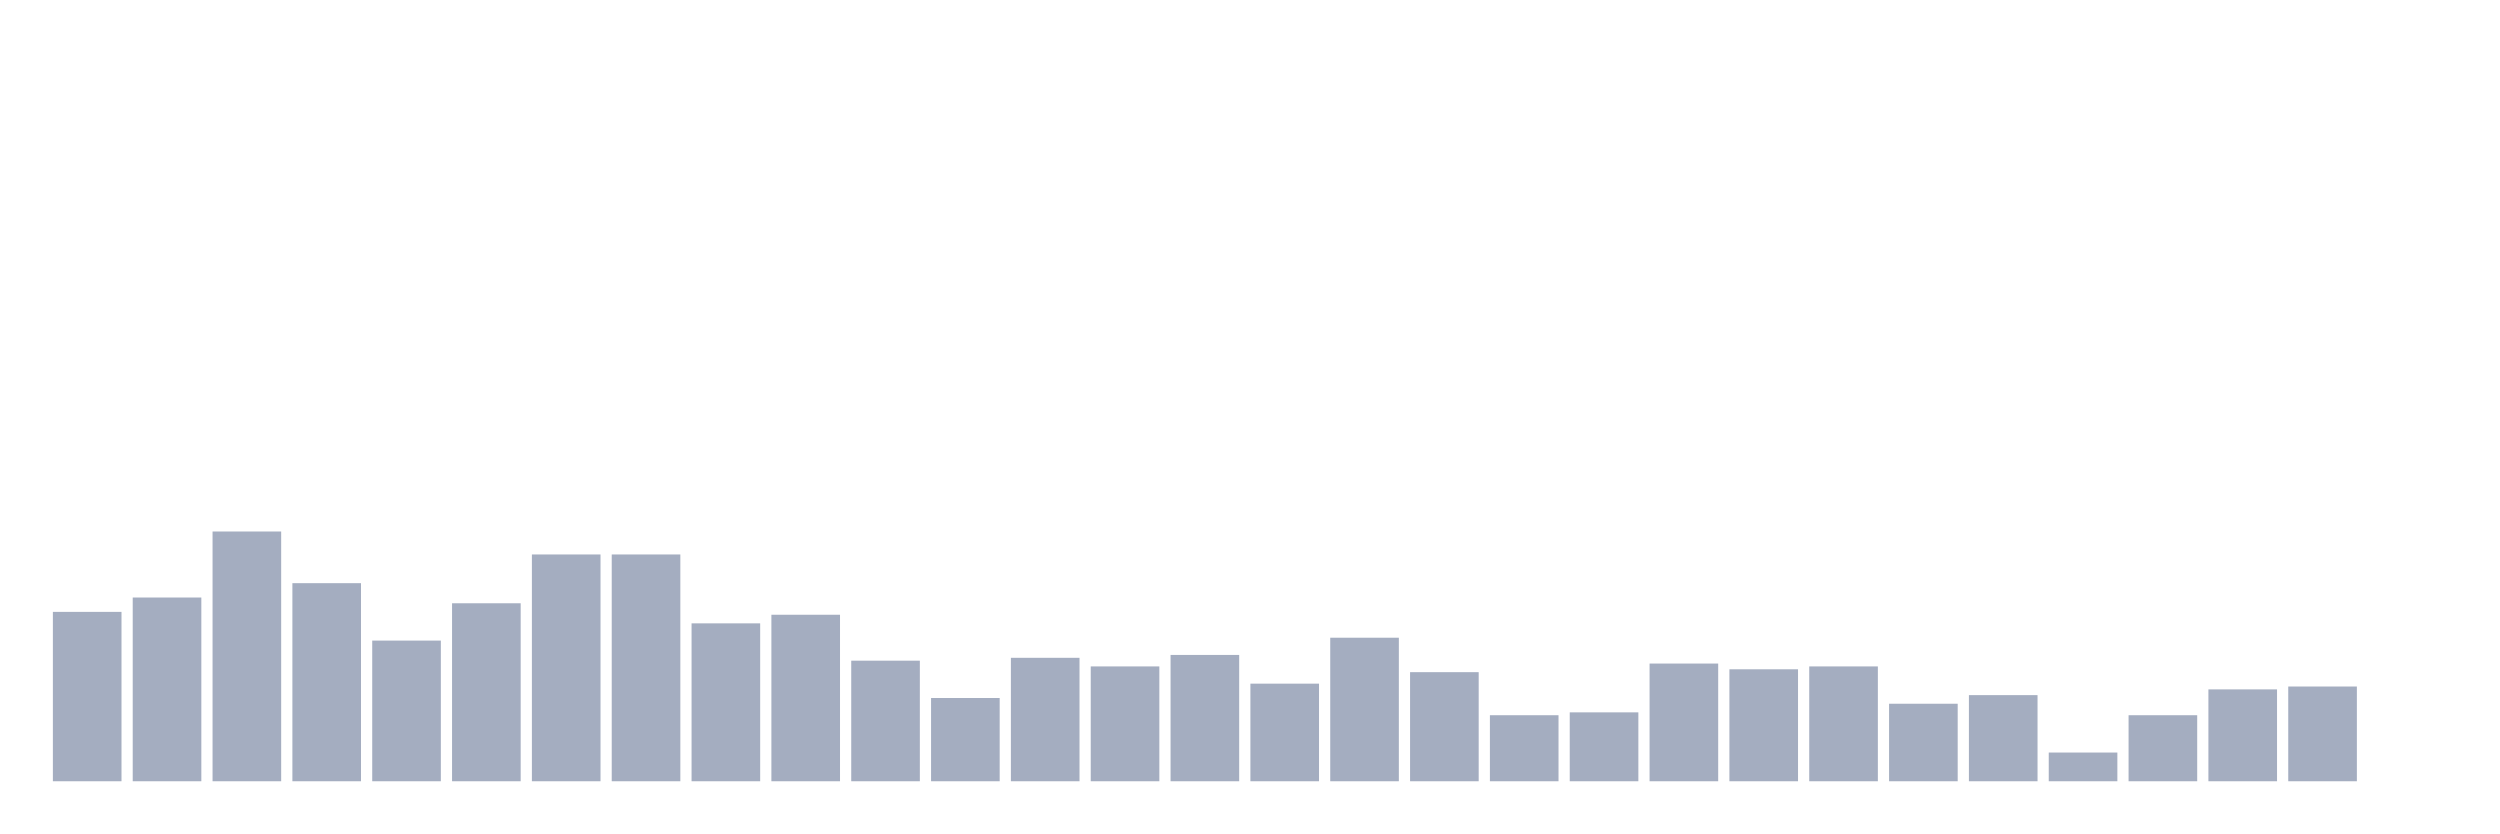
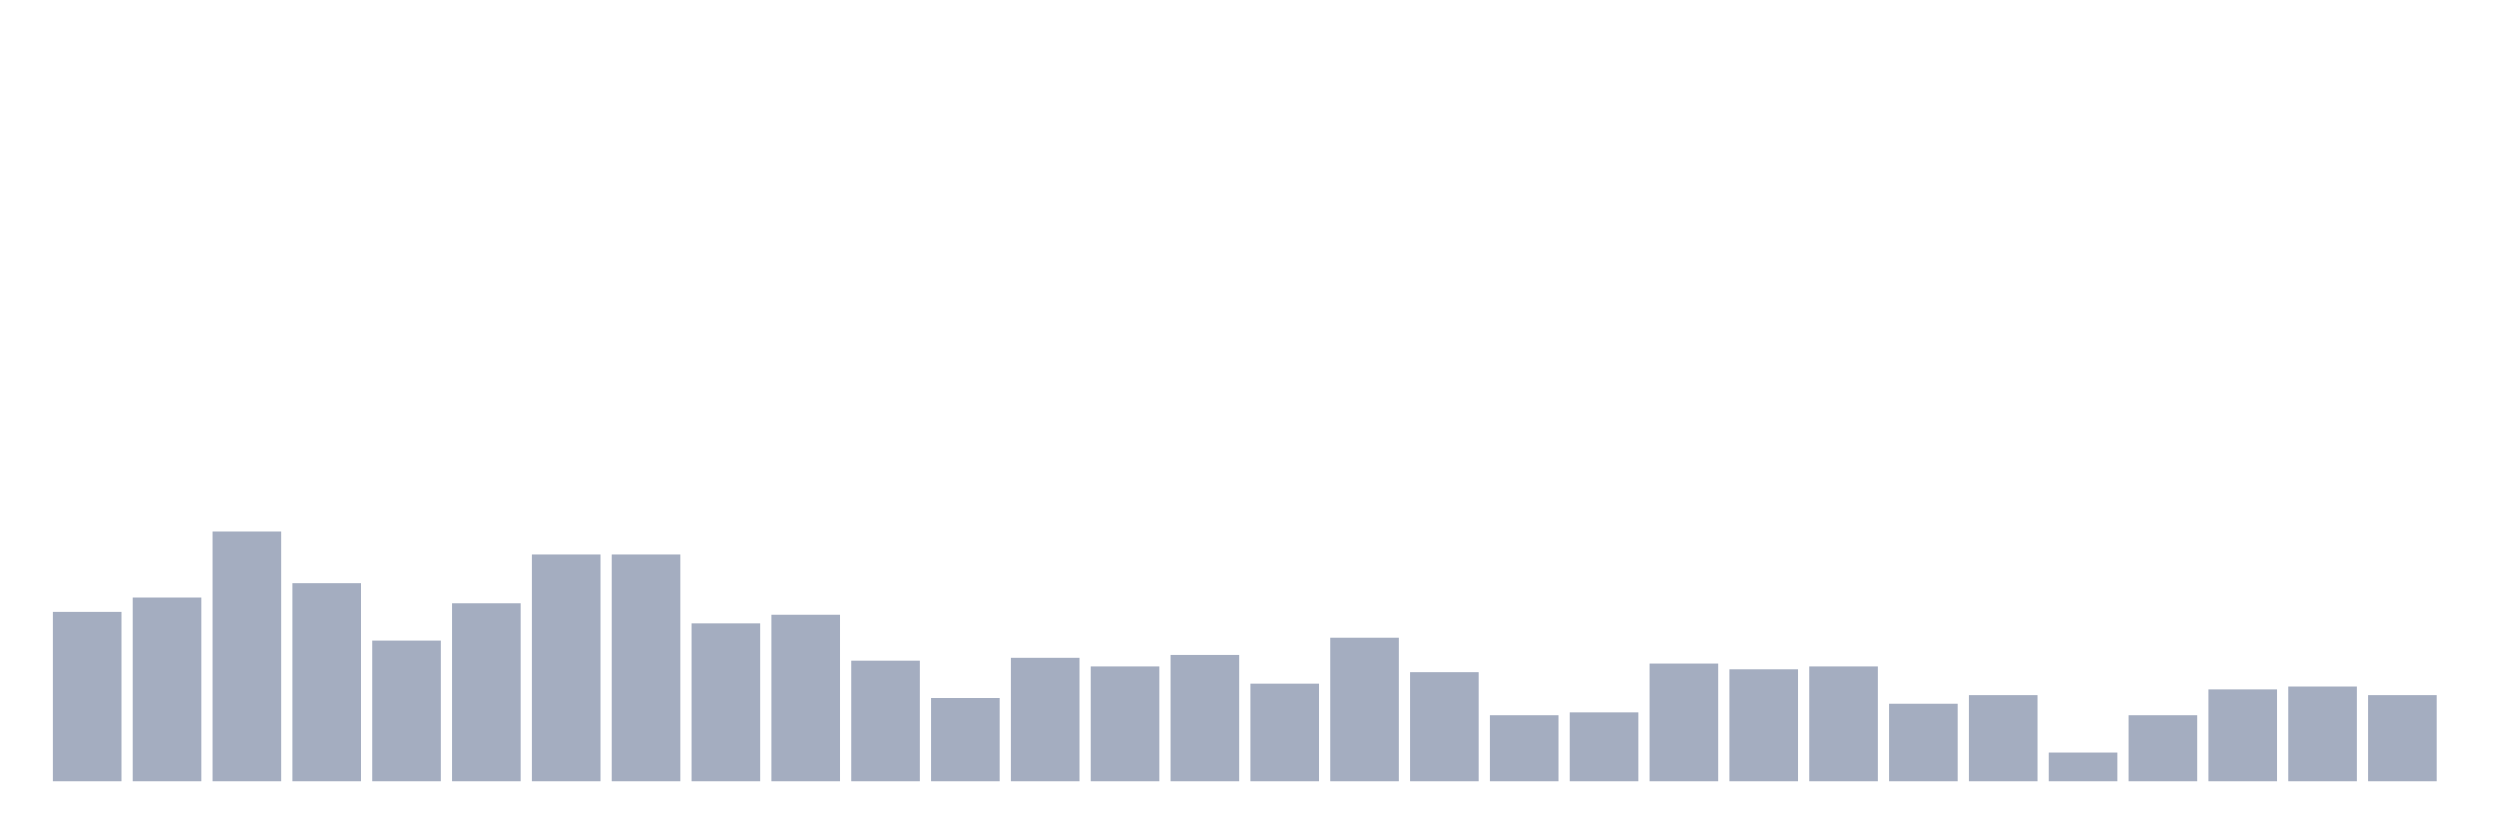
<svg xmlns="http://www.w3.org/2000/svg" viewBox="0 0 480 160">
  <g transform="translate(10,10)">
    <rect class="bar" x="0.153" width="13.175" y="107.48" height="32.52" fill="rgb(164,173,192)" />
    <rect class="bar" x="15.482" width="13.175" y="104.724" height="35.276" fill="rgb(164,173,192)" />
    <rect class="bar" x="30.81" width="13.175" y="92.047" height="47.953" fill="rgb(164,173,192)" />
    <rect class="bar" x="46.138" width="13.175" y="101.969" height="38.031" fill="rgb(164,173,192)" />
    <rect class="bar" x="61.466" width="13.175" y="112.992" height="27.008" fill="rgb(164,173,192)" />
    <rect class="bar" x="76.794" width="13.175" y="105.827" height="34.173" fill="rgb(164,173,192)" />
    <rect class="bar" x="92.123" width="13.175" y="96.457" height="43.543" fill="rgb(164,173,192)" />
    <rect class="bar" x="107.451" width="13.175" y="96.457" height="43.543" fill="rgb(164,173,192)" />
    <rect class="bar" x="122.779" width="13.175" y="109.685" height="30.315" fill="rgb(164,173,192)" />
    <rect class="bar" x="138.107" width="13.175" y="108.031" height="31.969" fill="rgb(164,173,192)" />
    <rect class="bar" x="153.436" width="13.175" y="116.85" height="23.15" fill="rgb(164,173,192)" />
    <rect class="bar" x="168.764" width="13.175" y="124.016" height="15.984" fill="rgb(164,173,192)" />
    <rect class="bar" x="184.092" width="13.175" y="116.299" height="23.701" fill="rgb(164,173,192)" />
    <rect class="bar" x="199.42" width="13.175" y="117.953" height="22.047" fill="rgb(164,173,192)" />
    <rect class="bar" x="214.748" width="13.175" y="115.748" height="24.252" fill="rgb(164,173,192)" />
    <rect class="bar" x="230.077" width="13.175" y="121.26" height="18.74" fill="rgb(164,173,192)" />
    <rect class="bar" x="245.405" width="13.175" y="112.441" height="27.559" fill="rgb(164,173,192)" />
    <rect class="bar" x="260.733" width="13.175" y="119.055" height="20.945" fill="rgb(164,173,192)" />
    <rect class="bar" x="276.061" width="13.175" y="127.323" height="12.677" fill="rgb(164,173,192)" />
    <rect class="bar" x="291.39" width="13.175" y="126.772" height="13.228" fill="rgb(164,173,192)" />
    <rect class="bar" x="306.718" width="13.175" y="117.402" height="22.598" fill="rgb(164,173,192)" />
    <rect class="bar" x="322.046" width="13.175" y="118.504" height="21.496" fill="rgb(164,173,192)" />
    <rect class="bar" x="337.374" width="13.175" y="117.953" height="22.047" fill="rgb(164,173,192)" />
    <rect class="bar" x="352.702" width="13.175" y="125.118" height="14.882" fill="rgb(164,173,192)" />
    <rect class="bar" x="368.031" width="13.175" y="123.465" height="16.535" fill="rgb(164,173,192)" />
    <rect class="bar" x="383.359" width="13.175" y="134.488" height="5.512" fill="rgb(164,173,192)" />
    <rect class="bar" x="398.687" width="13.175" y="127.323" height="12.677" fill="rgb(164,173,192)" />
    <rect class="bar" x="414.015" width="13.175" y="122.362" height="17.638" fill="rgb(164,173,192)" />
    <rect class="bar" x="429.344" width="13.175" y="121.811" height="18.189" fill="rgb(164,173,192)" />
-     <rect class="bar" x="444.672" width="13.175" y="140" height="0" fill="rgb(164,173,192)" />
+     <rect class="bar" x="444.672" width="13.175" y="123.465" height="16.535" fill="rgb(164,173,192)" />
  </g>
</svg>
